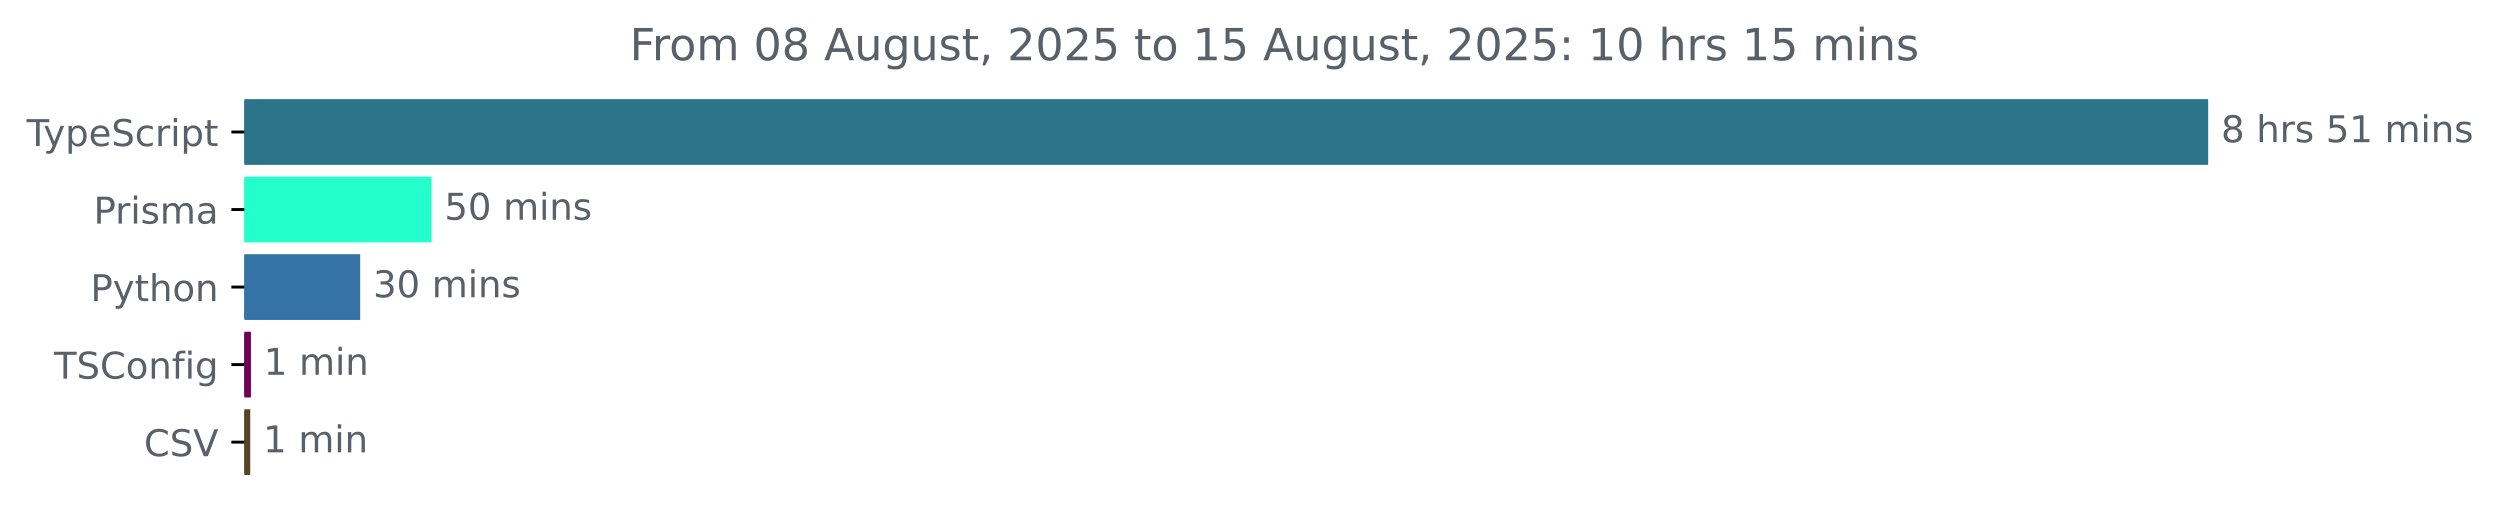
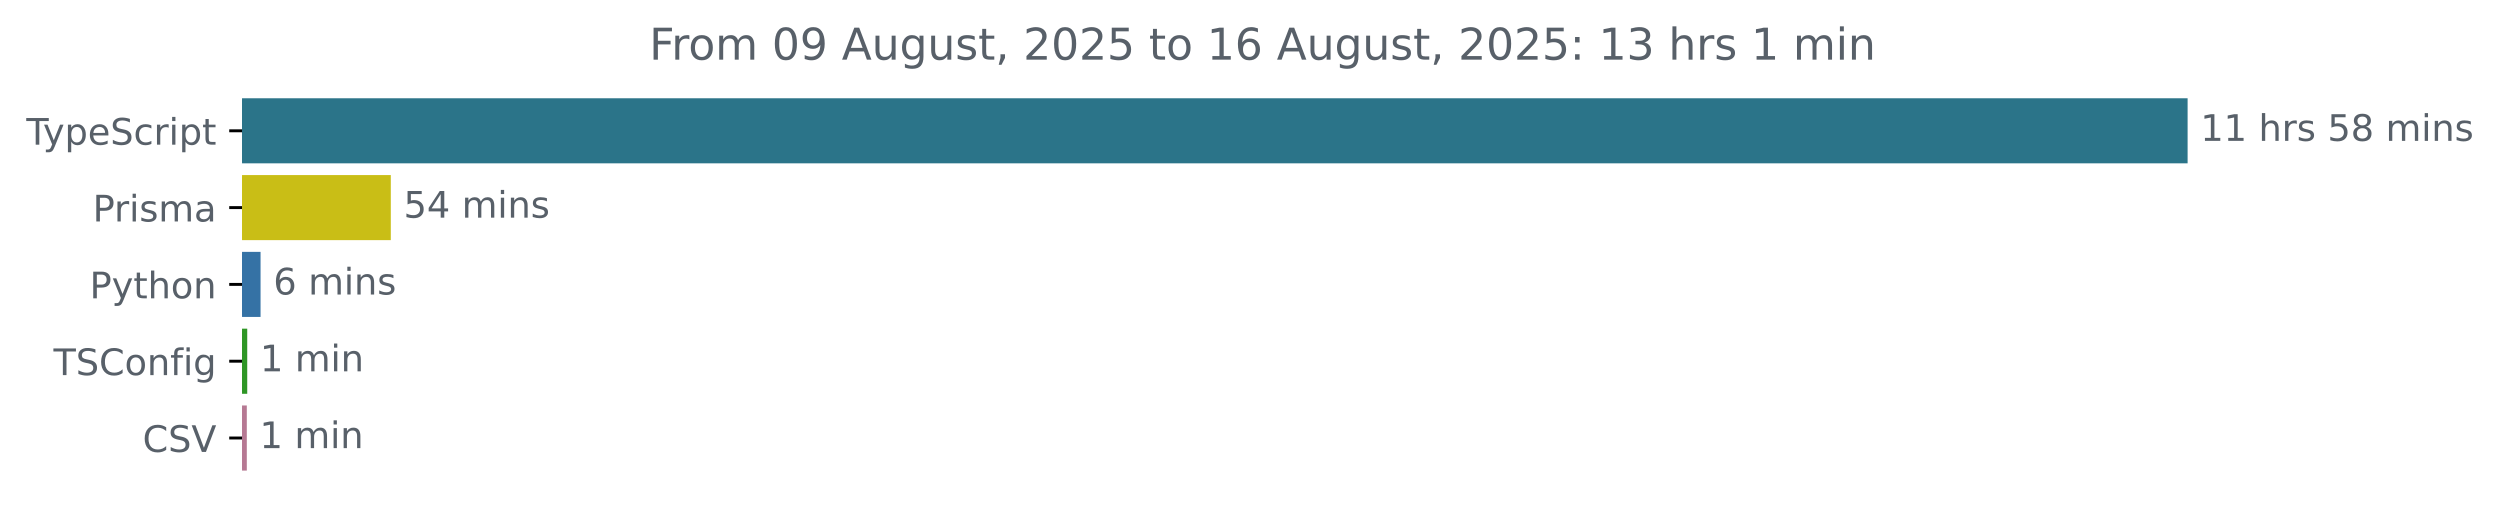
- <svg xmlns="http://www.w3.org/2000/svg" xmlns:xlink="http://www.w3.org/1999/xlink" width="677.144pt" height="140.398pt" viewBox="0 0 677.144 140.398" version="1.1">
+ <svg xmlns="http://www.w3.org/2000/svg" xmlns:xlink="http://www.w3.org/1999/xlink" width="683.507pt" height="140.398pt" viewBox="0 0 683.507 140.398" version="1.1">
  <defs>
    <style type="text/css">*{stroke-linejoin: round; stroke-linecap: butt}</style>
  </defs>
  <g id="figure_1">
    <g id="patch_1">
-       <path d="M -0 140.398  L 677.144 140.398  L 677.144 0  L -0 0  L -0 140.398  z " style="fill: none" />
+       <path d="M -0 140.398  L 683.507 140.398  L 683.507 0  L -0 0  L -0 140.398  z " style="fill: none" />
    </g>
    <g id="axes_1">
      <g id="patch_2">
-         <path d="M 66.17 27.358  L 597.599 27.358  L 597.599 44.158  L 66.17 44.158  z " clip-path="url(#p524e923ea7)" style="fill: #2b7489; stroke: #2b7489; stroke-linejoin: miter" />
+         <path d="M 66.17 27.358  L 597.599 27.358  L 597.599 44.158  L 66.17 44.158  z " clip-path="url(#pbe4e0091b5)" style="fill: #2b7489; stroke: #2b7489; stroke-linejoin: miter" />
      </g>
      <g id="patch_3">
-         <path d="M 66.17 48.358  L 116.378 48.358  L 116.378 65.158  L 66.17 65.158  z " clip-path="url(#p524e923ea7)" style="fill: #24fecd; stroke: #24fecd; stroke-linejoin: miter" />
+         <path d="M 66.17 48.358  L 106.347 48.358  L 106.347 65.158  L 66.17 65.158  z " clip-path="url(#pbe4e0091b5)" style="fill: #c9be16; stroke: #c9be16; stroke-linejoin: miter" />
      </g>
      <g id="patch_4">
-         <path d="M 66.17 69.358  L 97.058 69.358  L 97.058 86.158  L 66.17 86.158  z " clip-path="url(#p524e923ea7)" style="fill: #3572a5; stroke: #3572a5; stroke-linejoin: miter" />
+         <path d="M 66.17 69.358  L 70.737 69.358  L 70.737 86.158  L 66.17 86.158  z " clip-path="url(#pbe4e0091b5)" style="fill: #3572a5; stroke: #3572a5; stroke-linejoin: miter" />
      </g>
      <g id="patch_5">
-         <path d="M 66.17 90.358  L 67.462 90.358  L 67.462 107.158  L 66.17 107.158  z " clip-path="url(#p524e923ea7)" style="fill: #700157; stroke: #700157; stroke-linejoin: miter" />
+         <path d="M 66.17 90.358  L 67.095 90.358  L 67.095 107.158  L 66.17 107.158  z " clip-path="url(#pbe4e0091b5)" style="fill: #2e9625; stroke: #2e9625; stroke-linejoin: miter" />
      </g>
      <g id="patch_6">
-         <path d="M 66.17 111.358  L 67.278 111.358  L 67.278 128.158  L 66.17 128.158  z " clip-path="url(#p524e923ea7)" style="fill: #584424; stroke: #584424; stroke-linejoin: miter" />
+         <path d="M 66.17 111.358  L 66.98 111.358  L 66.98 128.158  L 66.17 128.158  z " clip-path="url(#pbe4e0091b5)" style="fill: #b67993; stroke: #b67993; stroke-linejoin: miter" />
      </g>
      <g id="matplotlib.axis_1" />
      <g id="matplotlib.axis_2">
        <g id="ytick_1">
          <g id="line2d_1">
            <defs>
-               <path id="m3917389674" d="M 0 0  L -3.5 0  " style="stroke: #000000; stroke-width: 0.8" />
+               <path id="mf919d0ec22" d="M 0 0  L -3.5 0  " style="stroke: #000000; stroke-width: 0.8" />
            </defs>
            <g>
-               <use xlink:href="#m3917389674" x="66.17" y="35.758" style="stroke: #000000; stroke-width: 0.8" />
+               <use xlink:href="#mf919d0ec22" x="66.17" y="35.758" style="stroke: #000000; stroke-width: 0.8" />
            </g>
          </g>
          <g id="text_1">
            <g style="fill: #586069" transform="translate(7.2 39.55734) scale(0.1 -0.1)">
              <defs>
                <path id="DejaVuSans-54" d="M -19 4666  L 3928 4666  L 3928 4134  L 2272 4134  L 2272 0  L 1638 0  L 1638 4134  L -19 4134  L -19 4666  z " transform="scale(0.015625)" />
                <path id="DejaVuSans-79" d="M 2059 -325  Q 1816 -950 1584 -1140  Q 1353 -1331 966 -1331  L 506 -1331  L 506 -850  L 844 -850  Q 1081 -850 1212 -737  Q 1344 -625 1503 -206  L 1606 56  L 191 3500  L 800 3500  L 1894 763  L 2988 3500  L 3597 3500  L 2059 -325  z " transform="scale(0.015625)" />
                <path id="DejaVuSans-70" d="M 1159 525  L 1159 -1331  L 581 -1331  L 581 3500  L 1159 3500  L 1159 2969  Q 1341 3281 1617 3432  Q 1894 3584 2278 3584  Q 2916 3584 3314 3078  Q 3713 2572 3713 1747  Q 3713 922 3314 415  Q 2916 -91 2278 -91  Q 1894 -91 1617 61  Q 1341 213 1159 525  z M 3116 1747  Q 3116 2381 2855 2742  Q 2594 3103 2138 3103  Q 1681 3103 1420 2742  Q 1159 2381 1159 1747  Q 1159 1113 1420 752  Q 1681 391 2138 391  Q 2594 391 2855 752  Q 3116 1113 3116 1747  z " transform="scale(0.015625)" />
                <path id="DejaVuSans-65" d="M 3597 1894  L 3597 1613  L 953 1613  Q 991 1019 1311 708  Q 1631 397 2203 397  Q 2534 397 2845 478  Q 3156 559 3463 722  L 3463 178  Q 3153 47 2828 -22  Q 2503 -91 2169 -91  Q 1331 -91 842 396  Q 353 884 353 1716  Q 353 2575 817 3079  Q 1281 3584 2069 3584  Q 2775 3584 3186 3129  Q 3597 2675 3597 1894  z M 3022 2063  Q 3016 2534 2758 2815  Q 2500 3097 2075 3097  Q 1594 3097 1305 2825  Q 1016 2553 972 2059  L 3022 2063  z " transform="scale(0.015625)" />
                <path id="DejaVuSans-53" d="M 3425 4513  L 3425 3897  Q 3066 4069 2747 4153  Q 2428 4238 2131 4238  Q 1616 4238 1336 4038  Q 1056 3838 1056 3469  Q 1056 3159 1242 3001  Q 1428 2844 1947 2747  L 2328 2669  Q 3034 2534 3370 2195  Q 3706 1856 3706 1288  Q 3706 609 3251 259  Q 2797 -91 1919 -91  Q 1588 -91 1214 -16  Q 841 59 441 206  L 441 856  Q 825 641 1194 531  Q 1563 422 1919 422  Q 2459 422 2753 634  Q 3047 847 3047 1241  Q 3047 1584 2836 1778  Q 2625 1972 2144 2069  L 1759 2144  Q 1053 2284 737 2584  Q 422 2884 422 3419  Q 422 4038 858 4394  Q 1294 4750 2059 4750  Q 2388 4750 2728 4690  Q 3069 4631 3425 4513  z " transform="scale(0.015625)" />
                <path id="DejaVuSans-63" d="M 3122 3366  L 3122 2828  Q 2878 2963 2633 3030  Q 2388 3097 2138 3097  Q 1578 3097 1268 2742  Q 959 2388 959 1747  Q 959 1106 1268 751  Q 1578 397 2138 397  Q 2388 397 2633 464  Q 2878 531 3122 666  L 3122 134  Q 2881 22 2623 -34  Q 2366 -91 2075 -91  Q 1284 -91 818 406  Q 353 903 353 1747  Q 353 2603 823 3093  Q 1294 3584 2113 3584  Q 2378 3584 2631 3529  Q 2884 3475 3122 3366  z " transform="scale(0.015625)" />
                <path id="DejaVuSans-72" d="M 2631 2963  Q 2534 3019 2420 3045  Q 2306 3072 2169 3072  Q 1681 3072 1420 2755  Q 1159 2438 1159 1844  L 1159 0  L 581 0  L 581 3500  L 1159 3500  L 1159 2956  Q 1341 3275 1631 3429  Q 1922 3584 2338 3584  Q 2397 3584 2469 3576  Q 2541 3569 2628 3553  L 2631 2963  z " transform="scale(0.015625)" />
                <path id="DejaVuSans-69" d="M 603 3500  L 1178 3500  L 1178 0  L 603 0  L 603 3500  z M 603 4863  L 1178 4863  L 1178 4134  L 603 4134  L 603 4863  z " transform="scale(0.015625)" />
                <path id="DejaVuSans-74" d="M 1172 4494  L 1172 3500  L 2356 3500  L 2356 3053  L 1172 3053  L 1172 1153  Q 1172 725 1289 603  Q 1406 481 1766 481  L 2356 481  L 2356 0  L 1766 0  Q 1100 0 847 248  Q 594 497 594 1153  L 594 3053  L 172 3053  L 172 3500  L 594 3500  L 594 4494  L 1172 4494  z " transform="scale(0.015625)" />
              </defs>
              <use xlink:href="#DejaVuSans-54" />
              <use xlink:href="#DejaVuSans-79" x="45.459" />
              <use xlink:href="#DejaVuSans-70" x="104.639" />
              <use xlink:href="#DejaVuSans-65" x="168.115" />
              <use xlink:href="#DejaVuSans-53" x="229.639" />
              <use xlink:href="#DejaVuSans-63" x="293.115" />
              <use xlink:href="#DejaVuSans-72" x="348.096" />
              <use xlink:href="#DejaVuSans-69" x="389.209" />
              <use xlink:href="#DejaVuSans-70" x="416.992" />
              <use xlink:href="#DejaVuSans-74" x="480.469" />
            </g>
          </g>
        </g>
        <g id="ytick_2">
          <g id="line2d_2">
            <g>
-               <use xlink:href="#m3917389674" x="66.17" y="56.758" style="stroke: #000000; stroke-width: 0.8" />
+               <use xlink:href="#mf919d0ec22" x="66.17" y="56.758" style="stroke: #000000; stroke-width: 0.8" />
            </g>
          </g>
          <g id="text_2">
            <g style="fill: #586069" transform="translate(25.34844 60.55734) scale(0.1 -0.1)">
              <defs>
                <path id="DejaVuSans-50" d="M 1259 4147  L 1259 2394  L 2053 2394  Q 2494 2394 2734 2622  Q 2975 2850 2975 3272  Q 2975 3691 2734 3919  Q 2494 4147 2053 4147  L 1259 4147  z M 628 4666  L 2053 4666  Q 2838 4666 3239 4311  Q 3641 3956 3641 3272  Q 3641 2581 3239 2228  Q 2838 1875 2053 1875  L 1259 1875  L 1259 0  L 628 0  L 628 4666  z " transform="scale(0.015625)" />
                <path id="DejaVuSans-73" d="M 2834 3397  L 2834 2853  Q 2591 2978 2328 3040  Q 2066 3103 1784 3103  Q 1356 3103 1142 2972  Q 928 2841 928 2578  Q 928 2378 1081 2264  Q 1234 2150 1697 2047  L 1894 2003  Q 2506 1872 2764 1633  Q 3022 1394 3022 966  Q 3022 478 2636 193  Q 2250 -91 1575 -91  Q 1294 -91 989 -36  Q 684 19 347 128  L 347 722  Q 666 556 975 473  Q 1284 391 1588 391  Q 1994 391 2212 530  Q 2431 669 2431 922  Q 2431 1156 2273 1281  Q 2116 1406 1581 1522  L 1381 1569  Q 847 1681 609 1914  Q 372 2147 372 2553  Q 372 3047 722 3315  Q 1072 3584 1716 3584  Q 2034 3584 2315 3537  Q 2597 3491 2834 3397  z " transform="scale(0.015625)" />
                <path id="DejaVuSans-6d" d="M 3328 2828  Q 3544 3216 3844 3400  Q 4144 3584 4550 3584  Q 5097 3584 5394 3201  Q 5691 2819 5691 2113  L 5691 0  L 5113 0  L 5113 2094  Q 5113 2597 4934 2840  Q 4756 3084 4391 3084  Q 3944 3084 3684 2787  Q 3425 2491 3425 1978  L 3425 0  L 2847 0  L 2847 2094  Q 2847 2600 2669 2842  Q 2491 3084 2119 3084  Q 1678 3084 1418 2786  Q 1159 2488 1159 1978  L 1159 0  L 581 0  L 581 3500  L 1159 3500  L 1159 2956  Q 1356 3278 1631 3431  Q 1906 3584 2284 3584  Q 2666 3584 2933 3390  Q 3200 3197 3328 2828  z " transform="scale(0.015625)" />
                <path id="DejaVuSans-61" d="M 2194 1759  Q 1497 1759 1228 1600  Q 959 1441 959 1056  Q 959 750 1161 570  Q 1363 391 1709 391  Q 2188 391 2477 730  Q 2766 1069 2766 1631  L 2766 1759  L 2194 1759  z M 3341 1997  L 3341 0  L 2766 0  L 2766 531  Q 2569 213 2275 61  Q 1981 -91 1556 -91  Q 1019 -91 701 211  Q 384 513 384 1019  Q 384 1609 779 1909  Q 1175 2209 1959 2209  L 2766 2209  L 2766 2266  Q 2766 2663 2505 2880  Q 2244 3097 1772 3097  Q 1472 3097 1187 3025  Q 903 2953 641 2809  L 641 3341  Q 956 3463 1253 3523  Q 1550 3584 1831 3584  Q 2591 3584 2966 3190  Q 3341 2797 3341 1997  z " transform="scale(0.015625)" />
              </defs>
              <use xlink:href="#DejaVuSans-50" />
              <use xlink:href="#DejaVuSans-72" x="58.553" />
              <use xlink:href="#DejaVuSans-69" x="99.666" />
              <use xlink:href="#DejaVuSans-73" x="127.449" />
              <use xlink:href="#DejaVuSans-6d" x="179.549" />
              <use xlink:href="#DejaVuSans-61" x="276.961" />
            </g>
          </g>
        </g>
        <g id="ytick_3">
          <g id="line2d_3">
            <g>
-               <use xlink:href="#m3917389674" x="66.17" y="77.758" style="stroke: #000000; stroke-width: 0.8" />
+               <use xlink:href="#mf919d0ec22" x="66.17" y="77.758" style="stroke: #000000; stroke-width: 0.8" />
            </g>
          </g>
          <g id="text_3">
            <g style="fill: #586069" transform="translate(24.50781 81.55734) scale(0.1 -0.1)">
              <defs>
                <path id="DejaVuSans-68" d="M 3513 2113  L 3513 0  L 2938 0  L 2938 2094  Q 2938 2591 2744 2837  Q 2550 3084 2163 3084  Q 1697 3084 1428 2787  Q 1159 2491 1159 1978  L 1159 0  L 581 0  L 581 4863  L 1159 4863  L 1159 2956  Q 1366 3272 1645 3428  Q 1925 3584 2291 3584  Q 2894 3584 3203 3211  Q 3513 2838 3513 2113  z " transform="scale(0.015625)" />
                <path id="DejaVuSans-6f" d="M 1959 3097  Q 1497 3097 1228 2736  Q 959 2375 959 1747  Q 959 1119 1226 758  Q 1494 397 1959 397  Q 2419 397 2687 759  Q 2956 1122 2956 1747  Q 2956 2369 2687 2733  Q 2419 3097 1959 3097  z M 1959 3584  Q 2709 3584 3137 3096  Q 3566 2609 3566 1747  Q 3566 888 3137 398  Q 2709 -91 1959 -91  Q 1206 -91 779 398  Q 353 888 353 1747  Q 353 2609 779 3096  Q 1206 3584 1959 3584  z " transform="scale(0.015625)" />
                <path id="DejaVuSans-6e" d="M 3513 2113  L 3513 0  L 2938 0  L 2938 2094  Q 2938 2591 2744 2837  Q 2550 3084 2163 3084  Q 1697 3084 1428 2787  Q 1159 2491 1159 1978  L 1159 0  L 581 0  L 581 3500  L 1159 3500  L 1159 2956  Q 1366 3272 1645 3428  Q 1925 3584 2291 3584  Q 2894 3584 3203 3211  Q 3513 2838 3513 2113  z " transform="scale(0.015625)" />
              </defs>
              <use xlink:href="#DejaVuSans-50" />
              <use xlink:href="#DejaVuSans-79" x="60.303" />
              <use xlink:href="#DejaVuSans-74" x="119.482" />
              <use xlink:href="#DejaVuSans-68" x="158.691" />
              <use xlink:href="#DejaVuSans-6f" x="222.07" />
              <use xlink:href="#DejaVuSans-6e" x="283.252" />
            </g>
          </g>
        </g>
        <g id="ytick_4">
          <g id="line2d_4">
            <g>
-               <use xlink:href="#m3917389674" x="66.17" y="98.758" style="stroke: #000000; stroke-width: 0.8" />
+               <use xlink:href="#mf919d0ec22" x="66.17" y="98.758" style="stroke: #000000; stroke-width: 0.8" />
            </g>
          </g>
          <g id="text_4">
            <g style="fill: #586069" transform="translate(14.62813 102.5573) scale(0.1 -0.1)">
              <defs>
                <path id="DejaVuSans-43" d="M 4122 4306  L 4122 3641  Q 3803 3938 3442 4084  Q 3081 4231 2675 4231  Q 1875 4231 1450 3742  Q 1025 3253 1025 2328  Q 1025 1406 1450 917  Q 1875 428 2675 428  Q 3081 428 3442 575  Q 3803 722 4122 1019  L 4122 359  Q 3791 134 3420 21  Q 3050 -91 2638 -91  Q 1578 -91 968 557  Q 359 1206 359 2328  Q 359 3453 968 4101  Q 1578 4750 2638 4750  Q 3056 4750 3426 4639  Q 3797 4528 4122 4306  z " transform="scale(0.015625)" />
                <path id="DejaVuSans-66" d="M 2375 4863  L 2375 4384  L 1825 4384  Q 1516 4384 1395 4259  Q 1275 4134 1275 3809  L 1275 3500  L 2222 3500  L 2222 3053  L 1275 3053  L 1275 0  L 697 0  L 697 3053  L 147 3053  L 147 3500  L 697 3500  L 697 3744  Q 697 4328 969 4595  Q 1241 4863 1831 4863  L 2375 4863  z " transform="scale(0.015625)" />
                <path id="DejaVuSans-67" d="M 2906 1791  Q 2906 2416 2648 2759  Q 2391 3103 1925 3103  Q 1463 3103 1205 2759  Q 947 2416 947 1791  Q 947 1169 1205 825  Q 1463 481 1925 481  Q 2391 481 2648 825  Q 2906 1169 2906 1791  z M 3481 434  Q 3481 -459 3084 -895  Q 2688 -1331 1869 -1331  Q 1566 -1331 1297 -1286  Q 1028 -1241 775 -1147  L 775 -588  Q 1028 -725 1275 -790  Q 1522 -856 1778 -856  Q 2344 -856 2625 -561  Q 2906 -266 2906 331  L 2906 616  Q 2728 306 2450 153  Q 2172 0 1784 0  Q 1141 0 747 490  Q 353 981 353 1791  Q 353 2603 747 3093  Q 1141 3584 1784 3584  Q 2172 3584 2450 3431  Q 2728 3278 2906 2969  L 2906 3500  L 3481 3500  L 3481 434  z " transform="scale(0.015625)" />
              </defs>
              <use xlink:href="#DejaVuSans-54" />
              <use xlink:href="#DejaVuSans-53" x="61.084" />
              <use xlink:href="#DejaVuSans-43" x="124.561" />
              <use xlink:href="#DejaVuSans-6f" x="194.385" />
              <use xlink:href="#DejaVuSans-6e" x="255.566" />
              <use xlink:href="#DejaVuSans-66" x="318.945" />
              <use xlink:href="#DejaVuSans-69" x="354.15" />
              <use xlink:href="#DejaVuSans-67" x="381.934" />
            </g>
          </g>
        </g>
        <g id="ytick_5">
          <g id="line2d_5">
            <g>
-               <use xlink:href="#m3917389674" x="66.17" y="119.758" style="stroke: #000000; stroke-width: 0.8" />
+               <use xlink:href="#mf919d0ec22" x="66.17" y="119.758" style="stroke: #000000; stroke-width: 0.8" />
            </g>
          </g>
          <g id="text_5">
            <g style="fill: #586069" transform="translate(38.99844 123.5573) scale(0.1 -0.1)">
              <defs>
                <path id="DejaVuSans-56" d="M 1831 0  L 50 4666  L 709 4666  L 2188 738  L 3669 4666  L 4325 4666  L 2547 0  L 1831 0  z " transform="scale(0.015625)" />
              </defs>
              <use xlink:href="#DejaVuSans-43" />
              <use xlink:href="#DejaVuSans-53" x="69.824" />
              <use xlink:href="#DejaVuSans-56" x="133.301" />
            </g>
          </g>
        </g>
      </g>
      <g id="text_6">
        <g style="fill: #586069" transform="translate(601.5989 38.5175) scale(0.1 -0.1)">
          <defs>
-             <path id="DejaVuSans-38" d="M 2034 2216  Q 1584 2216 1326 1975  Q 1069 1734 1069 1313  Q 1069 891 1326 650  Q 1584 409 2034 409  Q 2484 409 2743 651  Q 3003 894 3003 1313  Q 3003 1734 2745 1975  Q 2488 2216 2034 2216  z M 1403 2484  Q 997 2584 770 2862  Q 544 3141 544 3541  Q 544 4100 942 4425  Q 1341 4750 2034 4750  Q 2731 4750 3128 4425  Q 3525 4100 3525 3541  Q 3525 3141 3298 2862  Q 3072 2584 2669 2484  Q 3125 2378 3379 2068  Q 3634 1759 3634 1313  Q 3634 634 3220 271  Q 2806 -91 2034 -91  Q 1263 -91 848 271  Q 434 634 434 1313  Q 434 1759 690 2068  Q 947 2378 1403 2484  z M 1172 3481  Q 1172 3119 1398 2916  Q 1625 2713 2034 2713  Q 2441 2713 2670 2916  Q 2900 3119 2900 3481  Q 2900 3844 2670 4047  Q 2441 4250 2034 4250  Q 1625 4250 1398 4047  Q 1172 3844 1172 3481  z " transform="scale(0.015625)" />
+             <path id="DejaVuSans-31" d="M 794 531  L 1825 531  L 1825 4091  L 703 3866  L 703 4441  L 1819 4666  L 2450 4666  L 2450 531  L 3481 531  L 3481 0  L 794 0  L 794 531  z " transform="scale(0.015625)" />
            <path id="DejaVuSans-20" transform="scale(0.015625)" />
            <path id="DejaVuSans-35" d="M 691 4666  L 3169 4666  L 3169 4134  L 1269 4134  L 1269 2991  Q 1406 3038 1543 3061  Q 1681 3084 1819 3084  Q 2600 3084 3056 2656  Q 3513 2228 3513 1497  Q 3513 744 3044 326  Q 2575 -91 1722 -91  Q 1428 -91 1123 -41  Q 819 9 494 109  L 494 744  Q 775 591 1075 516  Q 1375 441 1709 441  Q 2250 441 2565 725  Q 2881 1009 2881 1497  Q 2881 1984 2565 2268  Q 2250 2553 1709 2553  Q 1456 2553 1204 2497  Q 953 2441 691 2322  L 691 4666  z " transform="scale(0.015625)" />
-             <path id="DejaVuSans-31" d="M 794 531  L 1825 531  L 1825 4091  L 703 3866  L 703 4441  L 1819 4666  L 2450 4666  L 2450 531  L 3481 531  L 3481 0  L 794 0  L 794 531  z " transform="scale(0.015625)" />
-           </defs>
-           <use xlink:href="#DejaVuSans-38" />
-           <use xlink:href="#DejaVuSans-20" x="63.623" />
-           <use xlink:href="#DejaVuSans-68" x="95.41" />
-           <use xlink:href="#DejaVuSans-72" x="158.789" />
-           <use xlink:href="#DejaVuSans-73" x="199.902" />
-           <use xlink:href="#DejaVuSans-20" x="252.002" />
-           <use xlink:href="#DejaVuSans-35" x="283.789" />
-           <use xlink:href="#DejaVuSans-31" x="347.412" />
-           <use xlink:href="#DejaVuSans-20" x="411.035" />
-           <use xlink:href="#DejaVuSans-6d" x="442.822" />
-           <use xlink:href="#DejaVuSans-69" x="540.234" />
-           <use xlink:href="#DejaVuSans-6e" x="568.018" />
-           <use xlink:href="#DejaVuSans-73" x="631.396" />
+             <path id="DejaVuSans-38" d="M 2034 2216  Q 1584 2216 1326 1975  Q 1069 1734 1069 1313  Q 1069 891 1326 650  Q 1584 409 2034 409  Q 2484 409 2743 651  Q 3003 894 3003 1313  Q 3003 1734 2745 1975  Q 2488 2216 2034 2216  z M 1403 2484  Q 997 2584 770 2862  Q 544 3141 544 3541  Q 544 4100 942 4425  Q 1341 4750 2034 4750  Q 2731 4750 3128 4425  Q 3525 4100 3525 3541  Q 3525 3141 3298 2862  Q 3072 2584 2669 2484  Q 3125 2378 3379 2068  Q 3634 1759 3634 1313  Q 3634 634 3220 271  Q 2806 -91 2034 -91  Q 1263 -91 848 271  Q 434 634 434 1313  Q 434 1759 690 2068  Q 947 2378 1403 2484  z M 1172 3481  Q 1172 3119 1398 2916  Q 1625 2713 2034 2713  Q 2441 2713 2670 2916  Q 2900 3119 2900 3481  Q 2900 3844 2670 4047  Q 2441 4250 2034 4250  Q 1625 4250 1398 4047  Q 1172 3844 1172 3481  z " transform="scale(0.015625)" />
+           </defs>
+           <use xlink:href="#DejaVuSans-31" />
+           <use xlink:href="#DejaVuSans-31" x="63.623" />
+           <use xlink:href="#DejaVuSans-20" x="127.246" />
+           <use xlink:href="#DejaVuSans-68" x="159.033" />
+           <use xlink:href="#DejaVuSans-72" x="222.412" />
+           <use xlink:href="#DejaVuSans-73" x="263.525" />
+           <use xlink:href="#DejaVuSans-20" x="315.625" />
+           <use xlink:href="#DejaVuSans-35" x="347.412" />
+           <use xlink:href="#DejaVuSans-38" x="411.035" />
+           <use xlink:href="#DejaVuSans-20" x="474.658" />
+           <use xlink:href="#DejaVuSans-6d" x="506.445" />
+           <use xlink:href="#DejaVuSans-69" x="603.857" />
+           <use xlink:href="#DejaVuSans-6e" x="631.641" />
+           <use xlink:href="#DejaVuSans-73" x="695.02" />
        </g>
      </g>
      <g id="text_7">
-         <g style="fill: #586069" transform="translate(120.3782 59.5175) scale(0.1 -0.1)">
-           <defs>
-             <path id="DejaVuSans-30" d="M 2034 4250  Q 1547 4250 1301 3770  Q 1056 3291 1056 2328  Q 1056 1369 1301 889  Q 1547 409 2034 409  Q 2525 409 2770 889  Q 3016 1369 3016 2328  Q 3016 3291 2770 3770  Q 2525 4250 2034 4250  z M 2034 4750  Q 2819 4750 3233 4129  Q 3647 3509 3647 2328  Q 3647 1150 3233 529  Q 2819 -91 2034 -91  Q 1250 -91 836 529  Q 422 1150 422 2328  Q 422 3509 836 4129  Q 1250 4750 2034 4750  z " transform="scale(0.015625)" />
+         <g style="fill: #586069" transform="translate(110.3468 59.5175) scale(0.1 -0.1)">
+           <defs>
+             <path id="DejaVuSans-34" d="M 2419 4116  L 825 1625  L 2419 1625  L 2419 4116  z M 2253 4666  L 3047 4666  L 3047 1625  L 3713 1625  L 3713 1100  L 3047 1100  L 3047 0  L 2419 0  L 2419 1100  L 313 1100  L 313 1709  L 2253 4666  z " transform="scale(0.015625)" />
          </defs>
          <use xlink:href="#DejaVuSans-35" />
-           <use xlink:href="#DejaVuSans-30" x="63.623" />
+           <use xlink:href="#DejaVuSans-34" x="63.623" />
          <use xlink:href="#DejaVuSans-20" x="127.246" />
          <use xlink:href="#DejaVuSans-6d" x="159.033" />
          <use xlink:href="#DejaVuSans-69" x="256.445" />
          <use xlink:href="#DejaVuSans-6e" x="284.229" />
          <use xlink:href="#DejaVuSans-73" x="347.607" />
        </g>
      </g>
      <g id="text_8">
-         <g style="fill: #586069" transform="translate(101.058 80.5175) scale(0.1 -0.1)">
-           <defs>
-             <path id="DejaVuSans-33" d="M 2597 2516  Q 3050 2419 3304 2112  Q 3559 1806 3559 1356  Q 3559 666 3084 287  Q 2609 -91 1734 -91  Q 1441 -91 1130 -33  Q 819 25 488 141  L 488 750  Q 750 597 1062 519  Q 1375 441 1716 441  Q 2309 441 2620 675  Q 2931 909 2931 1356  Q 2931 1769 2642 2001  Q 2353 2234 1838 2234  L 1294 2234  L 1294 2753  L 1863 2753  Q 2328 2753 2575 2939  Q 2822 3125 2822 3475  Q 2822 3834 2567 4026  Q 2313 4219 1838 4219  Q 1578 4219 1281 4162  Q 984 4106 628 3988  L 628 4550  Q 988 4650 1302 4700  Q 1616 4750 1894 4750  Q 2613 4750 3031 4423  Q 3450 4097 3450 3541  Q 3450 3153 3228 2886  Q 3006 2619 2597 2516  z " transform="scale(0.015625)" />
-           </defs>
-           <use xlink:href="#DejaVuSans-33" />
-           <use xlink:href="#DejaVuSans-30" x="63.623" />
-           <use xlink:href="#DejaVuSans-20" x="127.246" />
-           <use xlink:href="#DejaVuSans-6d" x="159.033" />
-           <use xlink:href="#DejaVuSans-69" x="256.445" />
-           <use xlink:href="#DejaVuSans-6e" x="284.229" />
-           <use xlink:href="#DejaVuSans-73" x="347.607" />
+         <g style="fill: #586069" transform="translate(74.73714 80.5175) scale(0.1 -0.1)">
+           <defs>
+             <path id="DejaVuSans-36" d="M 2113 2584  Q 1688 2584 1439 2293  Q 1191 2003 1191 1497  Q 1191 994 1439 701  Q 1688 409 2113 409  Q 2538 409 2786 701  Q 3034 994 3034 1497  Q 3034 2003 2786 2293  Q 2538 2584 2113 2584  z M 3366 4563  L 3366 3988  Q 3128 4100 2886 4159  Q 2644 4219 2406 4219  Q 1781 4219 1451 3797  Q 1122 3375 1075 2522  Q 1259 2794 1537 2939  Q 1816 3084 2150 3084  Q 2853 3084 3261 2657  Q 3669 2231 3669 1497  Q 3669 778 3244 343  Q 2819 -91 2113 -91  Q 1303 -91 875 529  Q 447 1150 447 2328  Q 447 3434 972 4092  Q 1497 4750 2381 4750  Q 2619 4750 2861 4703  Q 3103 4656 3366 4563  z " transform="scale(0.015625)" />
+           </defs>
+           <use xlink:href="#DejaVuSans-36" />
+           <use xlink:href="#DejaVuSans-20" x="63.623" />
+           <use xlink:href="#DejaVuSans-6d" x="95.41" />
+           <use xlink:href="#DejaVuSans-69" x="192.822" />
+           <use xlink:href="#DejaVuSans-6e" x="220.605" />
+           <use xlink:href="#DejaVuSans-73" x="283.984" />
        </g>
      </g>
      <g id="text_9">
-         <g style="fill: #586069" transform="translate(71.46243 101.5175) scale(0.1 -0.1)">
+         <g style="fill: #586069" transform="translate(71.09524 101.5175) scale(0.1 -0.1)">
          <use xlink:href="#DejaVuSans-31" />
          <use xlink:href="#DejaVuSans-20" x="63.623" />
          <use xlink:href="#DejaVuSans-6d" x="95.41" />
          <use xlink:href="#DejaVuSans-69" x="192.822" />
          <use xlink:href="#DejaVuSans-6e" x="220.605" />
        </g>
      </g>
      <g id="text_10">
-         <g style="fill: #586069" transform="translate(71.27784 122.5175) scale(0.1 -0.1)">
+         <g style="fill: #586069" transform="translate(70.97962 122.5175) scale(0.1 -0.1)">
          <use xlink:href="#DejaVuSans-31" />
          <use xlink:href="#DejaVuSans-20" x="63.623" />
          <use xlink:href="#DejaVuSans-6d" x="95.41" />
          <use xlink:href="#DejaVuSans-69" x="192.822" />
          <use xlink:href="#DejaVuSans-6e" x="220.605" />
        </g>
      </g>
      <g id="text_11">
-         <g style="fill: #586069" transform="translate(170.5666 16.31812) scale(0.12 -0.12)">
+         <g style="fill: #586069" transform="translate(177.5097 16.31812) scale(0.12 -0.12)">
          <defs>
            <path id="DejaVuSans-46" d="M 628 4666  L 3309 4666  L 3309 4134  L 1259 4134  L 1259 2759  L 3109 2759  L 3109 2228  L 1259 2228  L 1259 0  L 628 0  L 628 4666  z " transform="scale(0.015625)" />
+             <path id="DejaVuSans-30" d="M 2034 4250  Q 1547 4250 1301 3770  Q 1056 3291 1056 2328  Q 1056 1369 1301 889  Q 1547 409 2034 409  Q 2525 409 2770 889  Q 3016 1369 3016 2328  Q 3016 3291 2770 3770  Q 2525 4250 2034 4250  z M 2034 4750  Q 2819 4750 3233 4129  Q 3647 3509 3647 2328  Q 3647 1150 3233 529  Q 2819 -91 2034 -91  Q 1250 -91 836 529  Q 422 1150 422 2328  Q 422 3509 836 4129  Q 1250 4750 2034 4750  z " transform="scale(0.015625)" />
+             <path id="DejaVuSans-39" d="M 703 97  L 703 672  Q 941 559 1184 500  Q 1428 441 1663 441  Q 2288 441 2617 861  Q 2947 1281 2994 2138  Q 2813 1869 2534 1725  Q 2256 1581 1919 1581  Q 1219 1581 811 2004  Q 403 2428 403 3163  Q 403 3881 828 4315  Q 1253 4750 1959 4750  Q 2769 4750 3195 4129  Q 3622 3509 3622 2328  Q 3622 1225 3098 567  Q 2575 -91 1691 -91  Q 1453 -91 1209 -44  Q 966 3 703 97  z M 1959 2075  Q 2384 2075 2632 2365  Q 2881 2656 2881 3163  Q 2881 3666 2632 3958  Q 2384 4250 1959 4250  Q 1534 4250 1286 3958  Q 1038 3666 1038 3163  Q 1038 2656 1286 2365  Q 1534 2075 1959 2075  z " transform="scale(0.015625)" />
            <path id="DejaVuSans-41" d="M 2188 4044  L 1331 1722  L 3047 1722  L 2188 4044  z M 1831 4666  L 2547 4666  L 4325 0  L 3669 0  L 3244 1197  L 1141 1197  L 716 0  L 50 0  L 1831 4666  z " transform="scale(0.015625)" />
            <path id="DejaVuSans-75" d="M 544 1381  L 544 3500  L 1119 3500  L 1119 1403  Q 1119 906 1312 657  Q 1506 409 1894 409  Q 2359 409 2629 706  Q 2900 1003 2900 1516  L 2900 3500  L 3475 3500  L 3475 0  L 2900 0  L 2900 538  Q 2691 219 2414 64  Q 2138 -91 1772 -91  Q 1169 -91 856 284  Q 544 659 544 1381  z M 1991 3584  L 1991 3584  z " transform="scale(0.015625)" />
            <path id="DejaVuSans-2c" d="M 750 794  L 1409 794  L 1409 256  L 897 -744  L 494 -744  L 750 256  L 750 794  z " transform="scale(0.015625)" />
            <path id="DejaVuSans-32" d="M 1228 531  L 3431 531  L 3431 0  L 469 0  L 469 531  Q 828 903 1448 1529  Q 2069 2156 2228 2338  Q 2531 2678 2651 2914  Q 2772 3150 2772 3378  Q 2772 3750 2511 3984  Q 2250 4219 1831 4219  Q 1534 4219 1204 4116  Q 875 4013 500 3803  L 500 4441  Q 881 4594 1212 4672  Q 1544 4750 1819 4750  Q 2544 4750 2975 4387  Q 3406 4025 3406 3419  Q 3406 3131 3298 2873  Q 3191 2616 2906 2266  Q 2828 2175 2409 1742  Q 1991 1309 1228 531  z " transform="scale(0.015625)" />
            <path id="DejaVuSans-3a" d="M 750 794  L 1409 794  L 1409 0  L 750 0  L 750 794  z M 750 3309  L 1409 3309  L 1409 2516  L 750 2516  L 750 3309  z " transform="scale(0.015625)" />
+             <path id="DejaVuSans-33" d="M 2597 2516  Q 3050 2419 3304 2112  Q 3559 1806 3559 1356  Q 3559 666 3084 287  Q 2609 -91 1734 -91  Q 1441 -91 1130 -33  Q 819 25 488 141  L 488 750  Q 750 597 1062 519  Q 1375 441 1716 441  Q 2309 441 2620 675  Q 2931 909 2931 1356  Q 2931 1769 2642 2001  Q 2353 2234 1838 2234  L 1294 2234  L 1294 2753  L 1863 2753  Q 2328 2753 2575 2939  Q 2822 3125 2822 3475  Q 2822 3834 2567 4026  Q 2313 4219 1838 4219  Q 1578 4219 1281 4162  Q 984 4106 628 3988  L 628 4550  Q 988 4650 1302 4700  Q 1616 4750 1894 4750  Q 2613 4750 3031 4423  Q 3450 4097 3450 3541  Q 3450 3153 3228 2886  Q 3006 2619 2597 2516  z " transform="scale(0.015625)" />
          </defs>
          <use xlink:href="#DejaVuSans-46" />
          <use xlink:href="#DejaVuSans-72" x="50.27" />
          <use xlink:href="#DejaVuSans-6f" x="89.133" />
          <use xlink:href="#DejaVuSans-6d" x="150.314" />
          <use xlink:href="#DejaVuSans-20" x="247.727" />
          <use xlink:href="#DejaVuSans-30" x="279.514" />
-           <use xlink:href="#DejaVuSans-38" x="343.137" />
+           <use xlink:href="#DejaVuSans-39" x="343.137" />
          <use xlink:href="#DejaVuSans-20" x="406.76" />
          <use xlink:href="#DejaVuSans-41" x="438.547" />
          <use xlink:href="#DejaVuSans-75" x="506.955" />
          <use xlink:href="#DejaVuSans-67" x="570.334" />
          <use xlink:href="#DejaVuSans-75" x="633.811" />
          <use xlink:href="#DejaVuSans-73" x="697.189" />
          <use xlink:href="#DejaVuSans-74" x="749.289" />
          <use xlink:href="#DejaVuSans-2c" x="788.498" />
          <use xlink:href="#DejaVuSans-20" x="820.285" />
          <use xlink:href="#DejaVuSans-32" x="852.072" />
          <use xlink:href="#DejaVuSans-30" x="915.695" />
          <use xlink:href="#DejaVuSans-32" x="979.318" />
          <use xlink:href="#DejaVuSans-35" x="1042.941" />
          <use xlink:href="#DejaVuSans-20" x="1106.564" />
          <use xlink:href="#DejaVuSans-74" x="1138.352" />
          <use xlink:href="#DejaVuSans-6f" x="1177.561" />
          <use xlink:href="#DejaVuSans-20" x="1238.742" />
          <use xlink:href="#DejaVuSans-31" x="1270.529" />
-           <use xlink:href="#DejaVuSans-35" x="1334.152" />
+           <use xlink:href="#DejaVuSans-36" x="1334.152" />
          <use xlink:href="#DejaVuSans-20" x="1397.775" />
          <use xlink:href="#DejaVuSans-41" x="1429.562" />
          <use xlink:href="#DejaVuSans-75" x="1497.971" />
          <use xlink:href="#DejaVuSans-67" x="1561.35" />
          <use xlink:href="#DejaVuSans-75" x="1624.826" />
          <use xlink:href="#DejaVuSans-73" x="1688.205" />
          <use xlink:href="#DejaVuSans-74" x="1740.305" />
          <use xlink:href="#DejaVuSans-2c" x="1779.514" />
          <use xlink:href="#DejaVuSans-20" x="1811.301" />
          <use xlink:href="#DejaVuSans-32" x="1843.088" />
          <use xlink:href="#DejaVuSans-30" x="1906.711" />
          <use xlink:href="#DejaVuSans-32" x="1970.334" />
          <use xlink:href="#DejaVuSans-35" x="2033.957" />
          <use xlink:href="#DejaVuSans-3a" x="2097.58" />
          <use xlink:href="#DejaVuSans-20" x="2131.271" />
          <use xlink:href="#DejaVuSans-31" x="2163.059" />
-           <use xlink:href="#DejaVuSans-30" x="2226.682" />
+           <use xlink:href="#DejaVuSans-33" x="2226.682" />
          <use xlink:href="#DejaVuSans-20" x="2290.305" />
          <use xlink:href="#DejaVuSans-68" x="2322.092" />
          <use xlink:href="#DejaVuSans-72" x="2385.471" />
          <use xlink:href="#DejaVuSans-73" x="2426.584" />
          <use xlink:href="#DejaVuSans-20" x="2478.684" />
          <use xlink:href="#DejaVuSans-31" x="2510.471" />
-           <use xlink:href="#DejaVuSans-35" x="2574.094" />
-           <use xlink:href="#DejaVuSans-20" x="2637.717" />
-           <use xlink:href="#DejaVuSans-6d" x="2669.504" />
-           <use xlink:href="#DejaVuSans-69" x="2766.916" />
-           <use xlink:href="#DejaVuSans-6e" x="2794.699" />
-           <use xlink:href="#DejaVuSans-73" x="2858.078" />
+           <use xlink:href="#DejaVuSans-20" x="2574.094" />
+           <use xlink:href="#DejaVuSans-6d" x="2605.881" />
+           <use xlink:href="#DejaVuSans-69" x="2703.293" />
+           <use xlink:href="#DejaVuSans-6e" x="2731.076" />
        </g>
      </g>
    </g>
  </g>
  <defs>
-     <clipPath id="p524e923ea7">
+     <clipPath id="pbe4e0091b5">
      <rect x="66.17" y="22.318" width="558" height="110.88" />
    </clipPath>
  </defs>
</svg>
